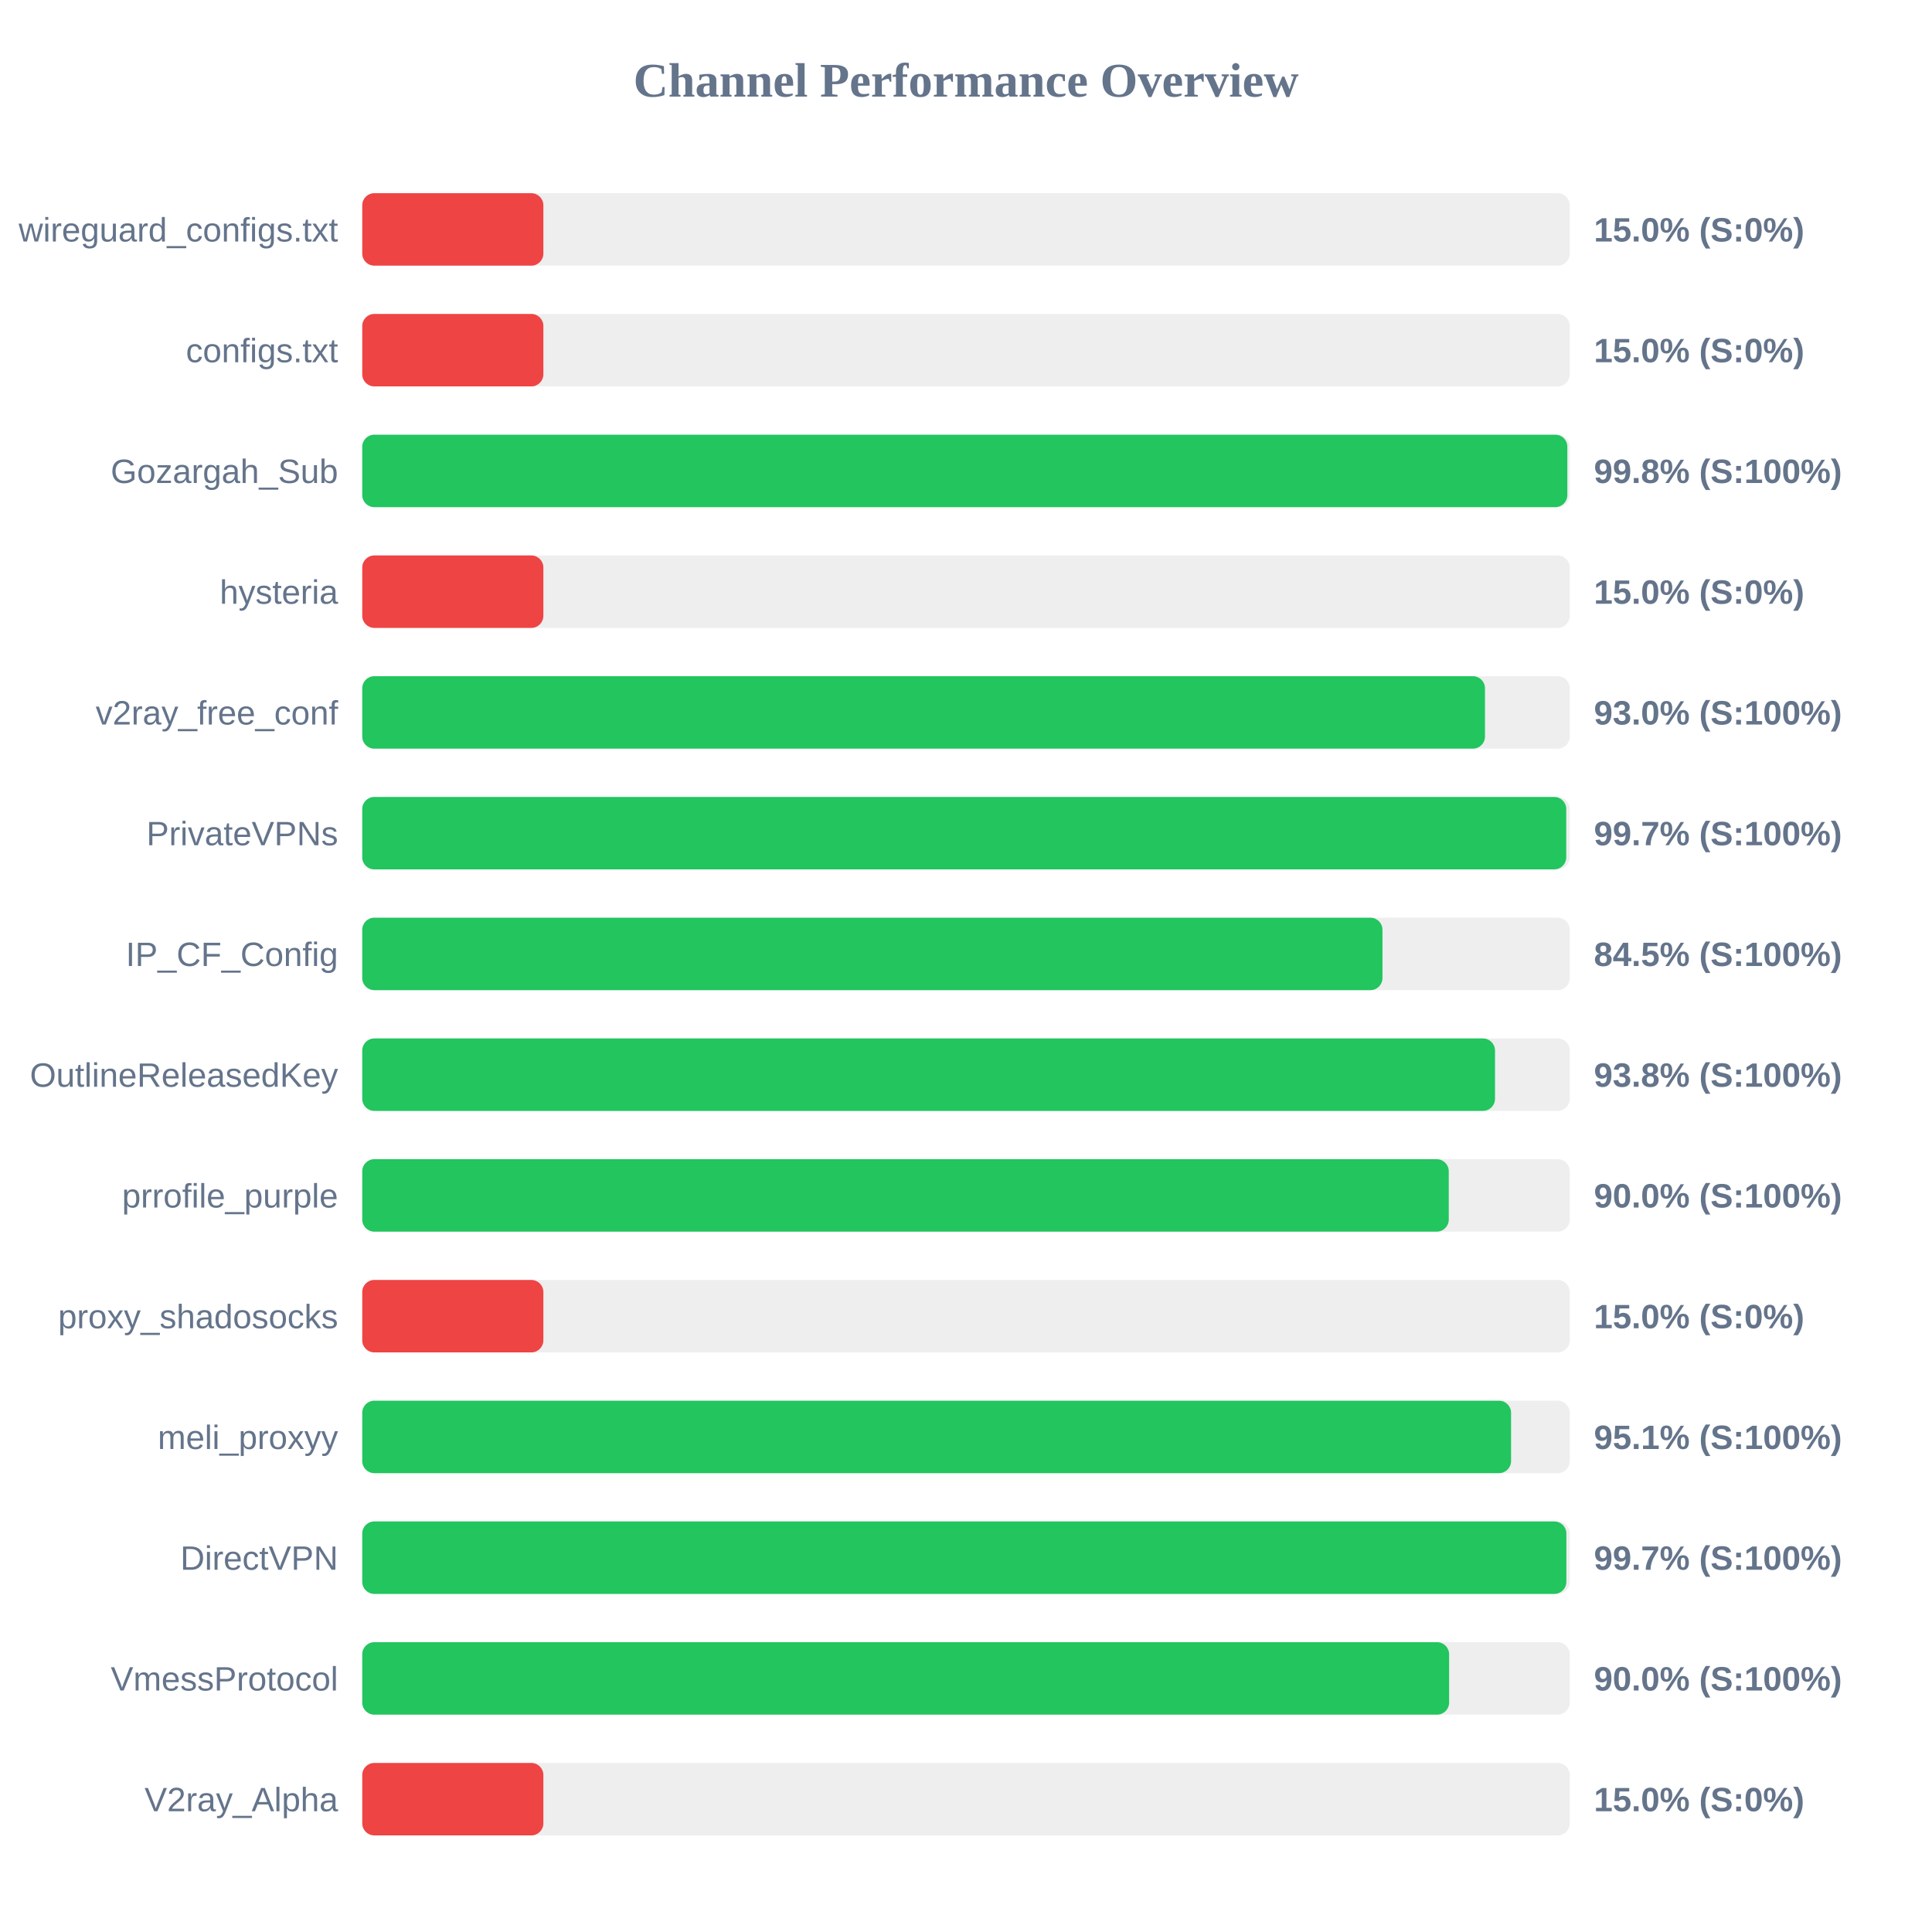
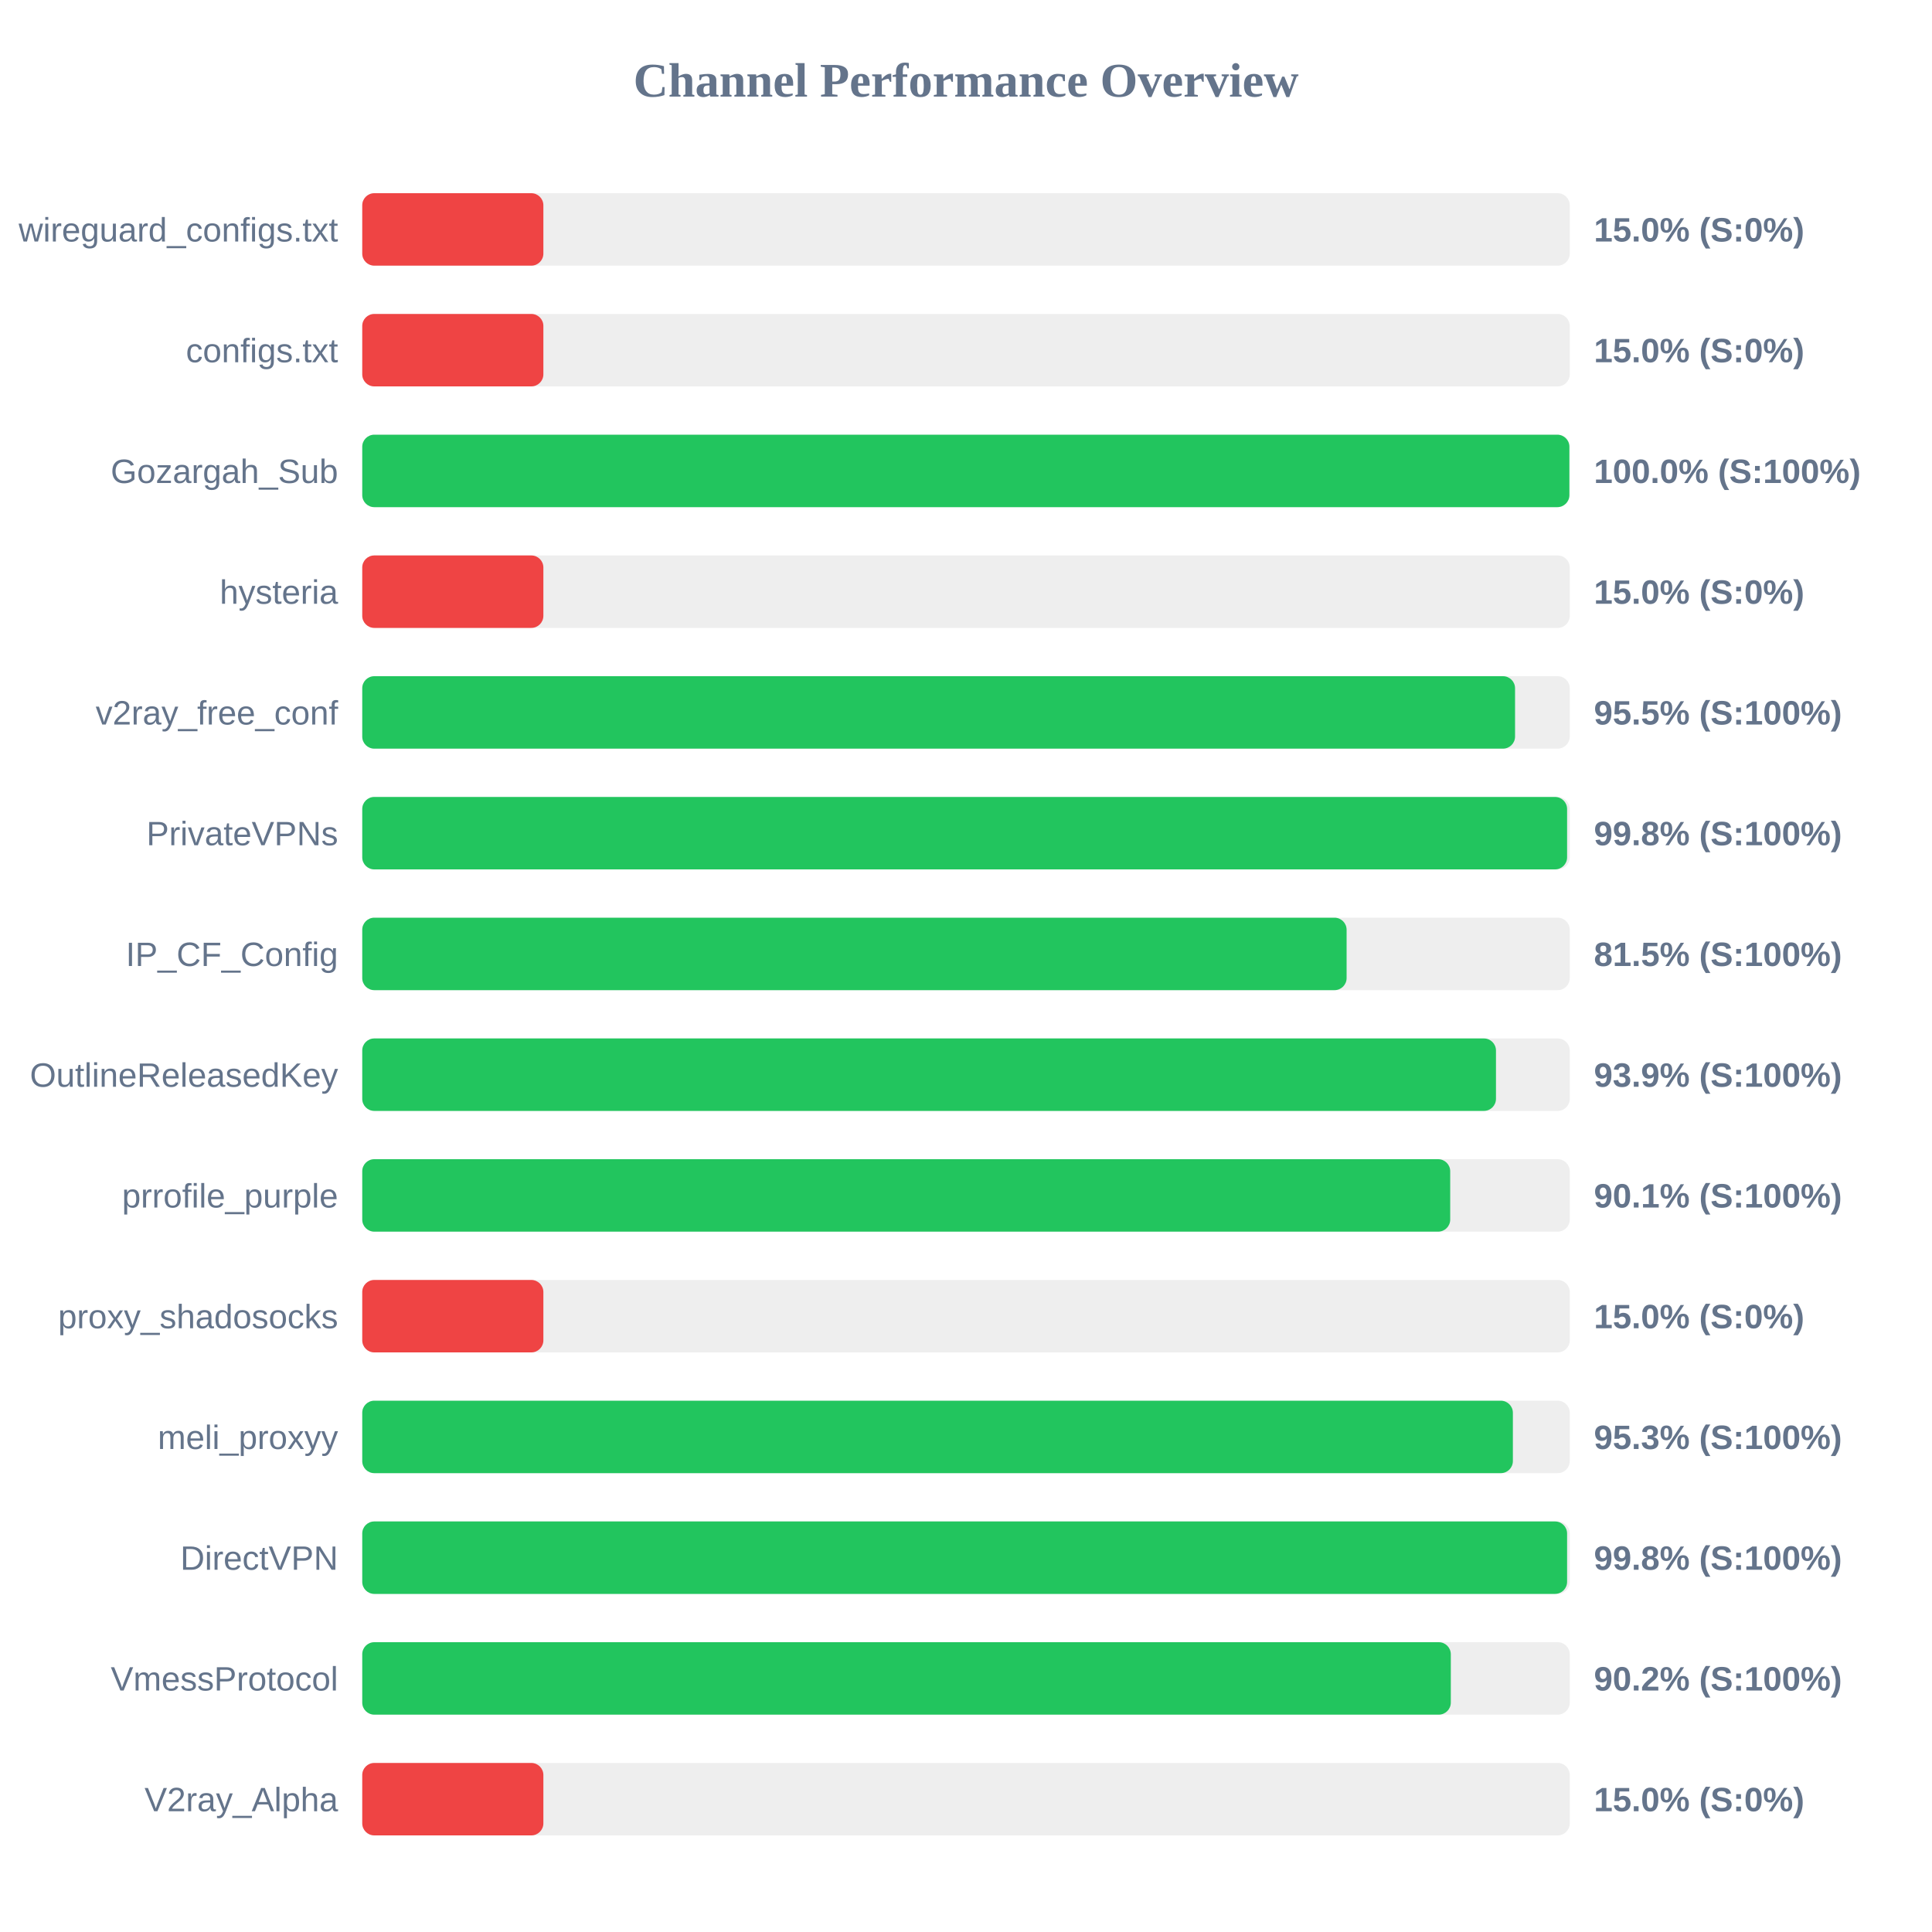
<svg xmlns="http://www.w3.org/2000/svg" width="800" height="800" version="1.1">
  <style>
        .row { font: 14px Arial; fill: #64748b; }
        .score { font: bold 14px Arial; fill: #64748b; }
    </style>
  <text x="400" y="40" text-anchor="middle" font-size="20px" font-weight="bold" fill="#64748b">Channel Performance Overview</text>
  <rect x="150" y="80" width="500" height="30" fill="#eee" rx="5" />
  <rect x="150" y="80" width="75.0" height="30" fill="#ef4444" rx="5" />
  <text x="140" y="100" text-anchor="end" class="row">wireguard_configs.txt</text>
  <text x="660" y="100" text-anchor="start" class="score">15.0% (S:0%)</text>
  <rect x="150" y="130" width="500" height="30" fill="#eee" rx="5" />
  <rect x="150" y="130" width="75.0" height="30" fill="#ef4444" rx="5" />
  <text x="140" y="150" text-anchor="end" class="row">configs.txt</text>
  <text x="660" y="150" text-anchor="start" class="score">15.0% (S:0%)</text>
  <rect x="150" y="180" width="500" height="30" fill="#eee" rx="5" />
-   <rect x="150" y="180" width="499.0" height="30" fill="#22c55e" rx="5" />
+   <rect x="150" y="180" width="499.85" height="30" fill="#22c55e" rx="5" />
  <text x="140" y="200" text-anchor="end" class="row">Gozargah_Sub</text>
-   <text x="660" y="200" text-anchor="start" class="score">99.8% (S:100%)</text>
+   <text x="660" y="200" text-anchor="start" class="score">100.0% (S:100%)</text>
  <rect x="150" y="230" width="500" height="30" fill="#eee" rx="5" />
  <rect x="150" y="230" width="75.0" height="30" fill="#ef4444" rx="5" />
  <text x="140" y="250" text-anchor="end" class="row">hysteria</text>
  <text x="660" y="250" text-anchor="start" class="score">15.0% (S:0%)</text>
  <rect x="150" y="280" width="500" height="30" fill="#eee" rx="5" />
-   <rect x="150" y="280" width="464.9" height="30" fill="#22c55e" rx="5" />
+   <rect x="150" y="280" width="477.35" height="30" fill="#22c55e" rx="5" />
  <text x="140" y="300" text-anchor="end" class="row">v2ray_free_conf</text>
-   <text x="660" y="300" text-anchor="start" class="score">93.0% (S:100%)</text>
+   <text x="660" y="300" text-anchor="start" class="score">95.5% (S:100%)</text>
  <rect x="150" y="330" width="500" height="30" fill="#eee" rx="5" />
-   <rect x="150" y="330" width="498.55" height="30" fill="#22c55e" rx="5" />
+   <rect x="150" y="330" width="498.9" height="30" fill="#22c55e" rx="5" />
  <text x="140" y="350" text-anchor="end" class="row">PrivateVPNs</text>
-   <text x="660" y="350" text-anchor="start" class="score">99.7% (S:100%)</text>
+   <text x="660" y="350" text-anchor="start" class="score">99.8% (S:100%)</text>
  <rect x="150" y="380" width="500" height="30" fill="#eee" rx="5" />
-   <rect x="150" y="380" width="422.45" height="30" fill="#22c55e" rx="5" />
+   <rect x="150" y="380" width="407.6" height="30" fill="#22c55e" rx="5" />
  <text x="140" y="400" text-anchor="end" class="row">IP_CF_Config</text>
-   <text x="660" y="400" text-anchor="start" class="score">84.5% (S:100%)</text>
+   <text x="660" y="400" text-anchor="start" class="score">81.5% (S:100%)</text>
  <rect x="150" y="430" width="500" height="30" fill="#eee" rx="5" />
-   <rect x="150" y="430" width="469.05" height="30" fill="#22c55e" rx="5" />
+   <rect x="150" y="430" width="469.45" height="30" fill="#22c55e" rx="5" />
  <text x="140" y="450" text-anchor="end" class="row">OutlineReleasedKey</text>
-   <text x="660" y="450" text-anchor="start" class="score">93.8% (S:100%)</text>
+   <text x="660" y="450" text-anchor="start" class="score">93.9% (S:100%)</text>
  <rect x="150" y="480" width="500" height="30" fill="#eee" rx="5" />
-   <rect x="150" y="480" width="449.9" height="30" fill="#22c55e" rx="5" />
+   <rect x="150" y="480" width="450.5" height="30" fill="#22c55e" rx="5" />
  <text x="140" y="500" text-anchor="end" class="row">prrofile_purple</text>
-   <text x="660" y="500" text-anchor="start" class="score">90.0% (S:100%)</text>
+   <text x="660" y="500" text-anchor="start" class="score">90.1% (S:100%)</text>
  <rect x="150" y="530" width="500" height="30" fill="#eee" rx="5" />
  <rect x="150" y="530" width="75.0" height="30" fill="#ef4444" rx="5" />
  <text x="140" y="550" text-anchor="end" class="row">proxy_shadosocks</text>
  <text x="660" y="550" text-anchor="start" class="score">15.0% (S:0%)</text>
  <rect x="150" y="580" width="500" height="30" fill="#eee" rx="5" />
-   <rect x="150" y="580" width="475.7" height="30" fill="#22c55e" rx="5" />
+   <rect x="150" y="580" width="476.45" height="30" fill="#22c55e" rx="5" />
  <text x="140" y="600" text-anchor="end" class="row">meli_proxyy</text>
-   <text x="660" y="600" text-anchor="start" class="score">95.1% (S:100%)</text>
+   <text x="660" y="600" text-anchor="start" class="score">95.3% (S:100%)</text>
  <rect x="150" y="630" width="500" height="30" fill="#eee" rx="5" />
-   <rect x="150" y="630" width="498.6" height="30" fill="#22c55e" rx="5" />
+   <rect x="150" y="630" width="498.9" height="30" fill="#22c55e" rx="5" />
  <text x="140" y="650" text-anchor="end" class="row">DirectVPN</text>
-   <text x="660" y="650" text-anchor="start" class="score">99.7% (S:100%)</text>
+   <text x="660" y="650" text-anchor="start" class="score">99.8% (S:100%)</text>
  <rect x="150" y="680" width="500" height="30" fill="#eee" rx="5" />
-   <rect x="150" y="680" width="450.05" height="30" fill="#22c55e" rx="5" />
+   <rect x="150" y="680" width="450.75" height="30" fill="#22c55e" rx="5" />
  <text x="140" y="700" text-anchor="end" class="row">VmessProtocol</text>
-   <text x="660" y="700" text-anchor="start" class="score">90.0% (S:100%)</text>
+   <text x="660" y="700" text-anchor="start" class="score">90.2% (S:100%)</text>
  <rect x="150" y="730" width="500" height="30" fill="#eee" rx="5" />
  <rect x="150" y="730" width="75.0" height="30" fill="#ef4444" rx="5" />
  <text x="140" y="750" text-anchor="end" class="row">V2ray_Alpha</text>
  <text x="660" y="750" text-anchor="start" class="score">15.0% (S:0%)</text>
</svg>
